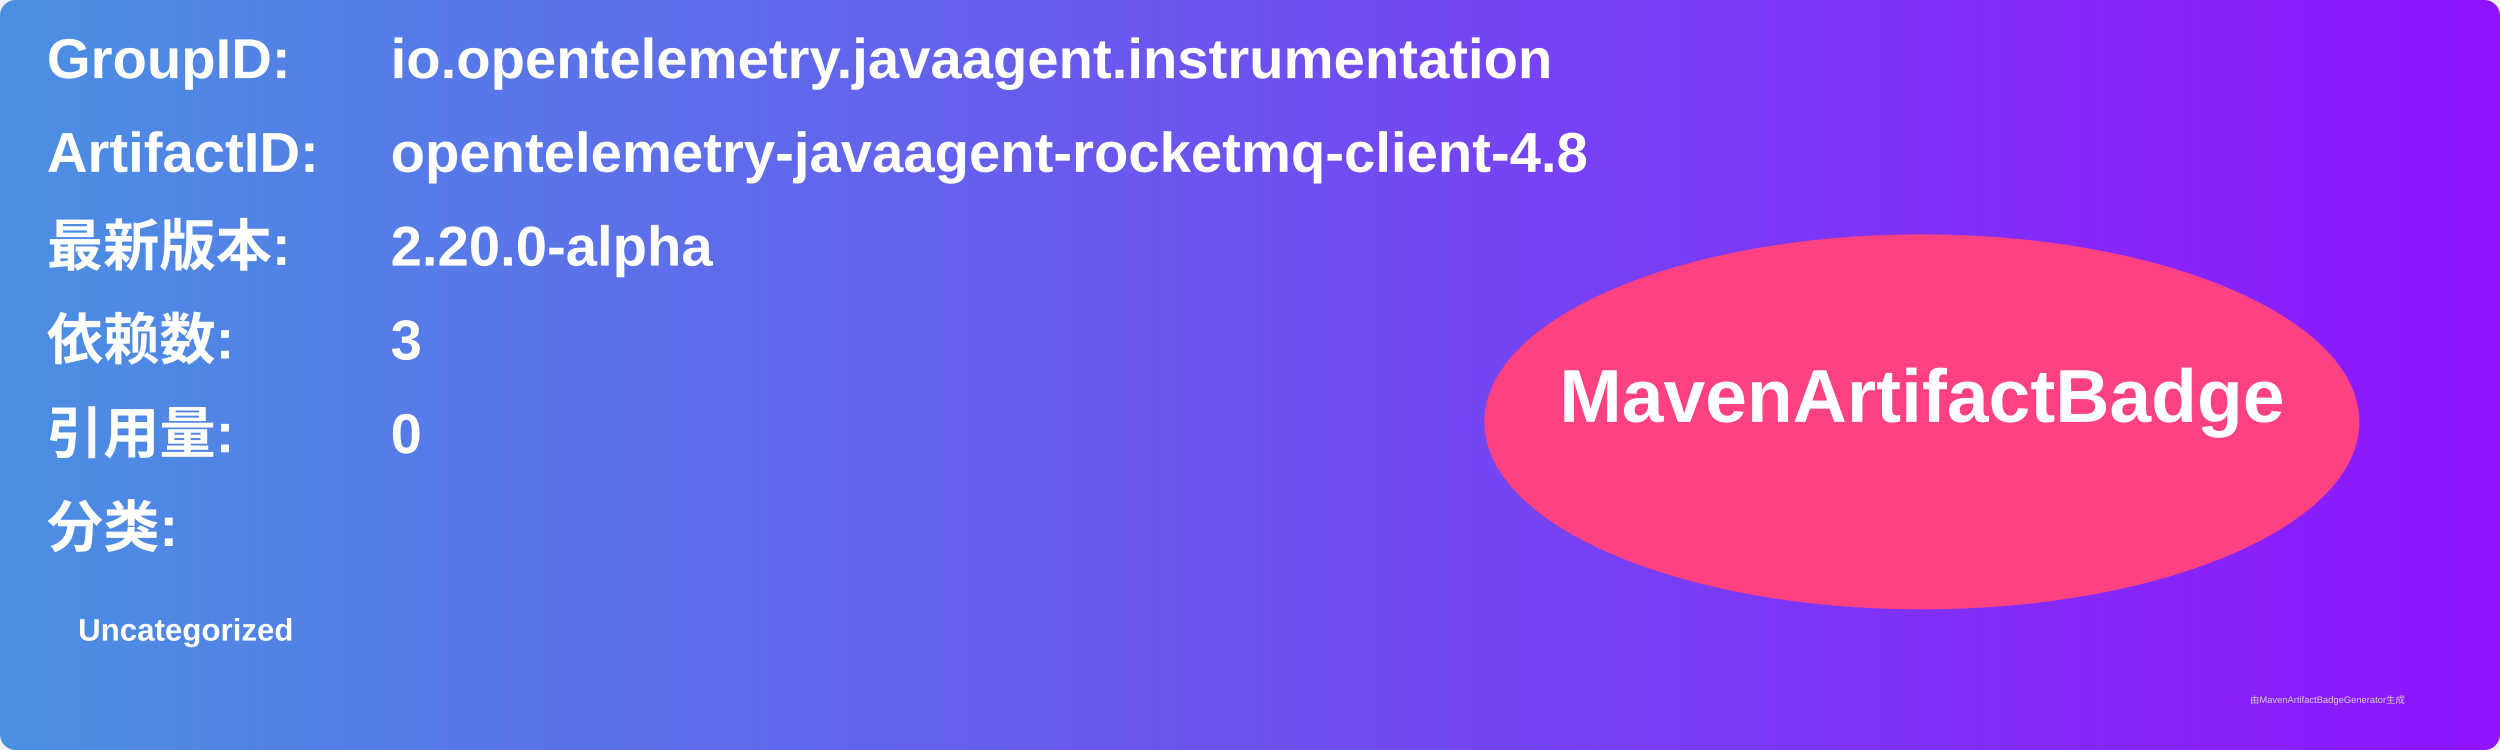
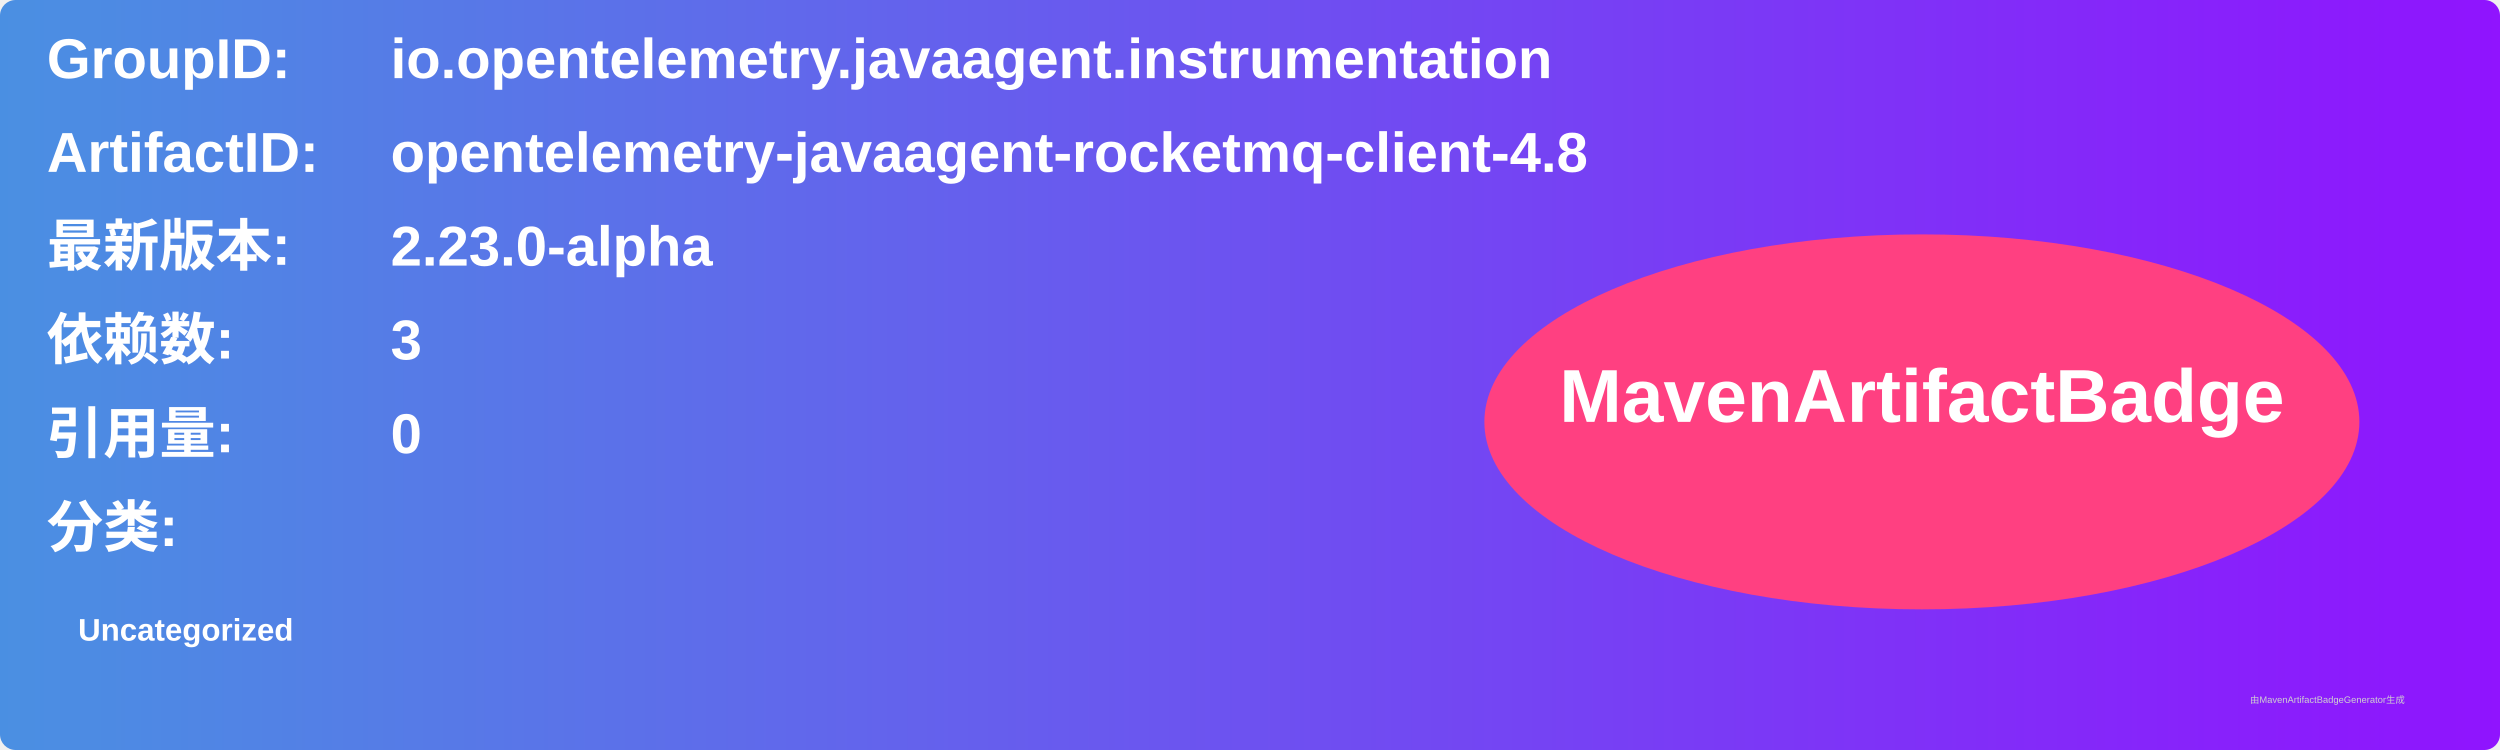
<svg xmlns="http://www.w3.org/2000/svg" width="800" height="240" viewBox="0 0 800 240">
  <linearGradient id="grad" x1="0%" y1="0%" x2="100%" y2="0%">
    <stop offset="0%" stop-color="#4a90e2" />
    <stop offset="100%" stop-color="#9013fe" />
  </linearGradient>
  <rect width="100%" height="100%" rx="5" ry="5" fill="url(#grad)" />
  <g transform="translate(15, 15)">
    <text x="0" y="10" font-family="Arial" font-size="18" fill="white" font-weight="bold" width="260">GroupID:</text>
    <text x="110" y="10" font-family="Arial" font-size="18" fill="white" font-weight="bold" width="460">io.opentelemetry.javaagent.instrumentation</text>
    <text x="0" y="40" font-family="Arial" font-size="18" fill="white" font-weight="bold" width="260">ArtifactID:</text>
    <text x="110" y="40" font-family="Arial" font-size="18" fill="white" font-weight="bold" width="460">opentelemetry-javaagent-rocketmq-client-4.8</text>
    <text x="0" y="70" font-family="Arial" font-size="18" fill="white" font-weight="bold">最新版本:</text>
    <text x="110" y="70" font-family="Arial" font-size="18" fill="white" font-weight="bold">
-       <tspan font-weight="bold">2.20.0-alpha</tspan>
+       <tspan font-weight="bold">2.23.0-alpha</tspan>
    </text>
    <text x="0" y="100" font-family="Arial" font-size="18" fill="white" font-weight="bold">依赖数: </text>
    <text x="110" y="100" font-family="Arial" font-size="18" fill="white">
      <tspan font-weight="bold">3</tspan>
    </text>
    <text x="0" y="130" font-family="Arial" font-size="18" fill="white" font-weight="bold">引用量: </text>
    <text x="110" y="130" font-family="Arial" font-size="18" fill="white">
      <tspan font-weight="bold">0</tspan>
    </text>
    <text x="0" y="160" font-family="Arial" font-size="18" fill="white" font-weight="bold">分类:</text>
    <text x="10" y="190" font-family="Arial" font-size="10" fill="white">
      <tspan font-weight="bold">Uncategorized</tspan>
    </text>
    <ellipse cx="600" cy="120" rx="140" ry="60" fill="#ff4081" />
    <text x="600" y="120" text-anchor="middle" font-family="Arial" font-size="24" fill="white" font-weight="bold">MavenArtifactBadge</text>
  </g>
  <text x="720" y="225" font-family="Arial" font-size="3" fill="#d0d0d0">由MavenArtifactBadgeGenerator生成</text>
</svg>
